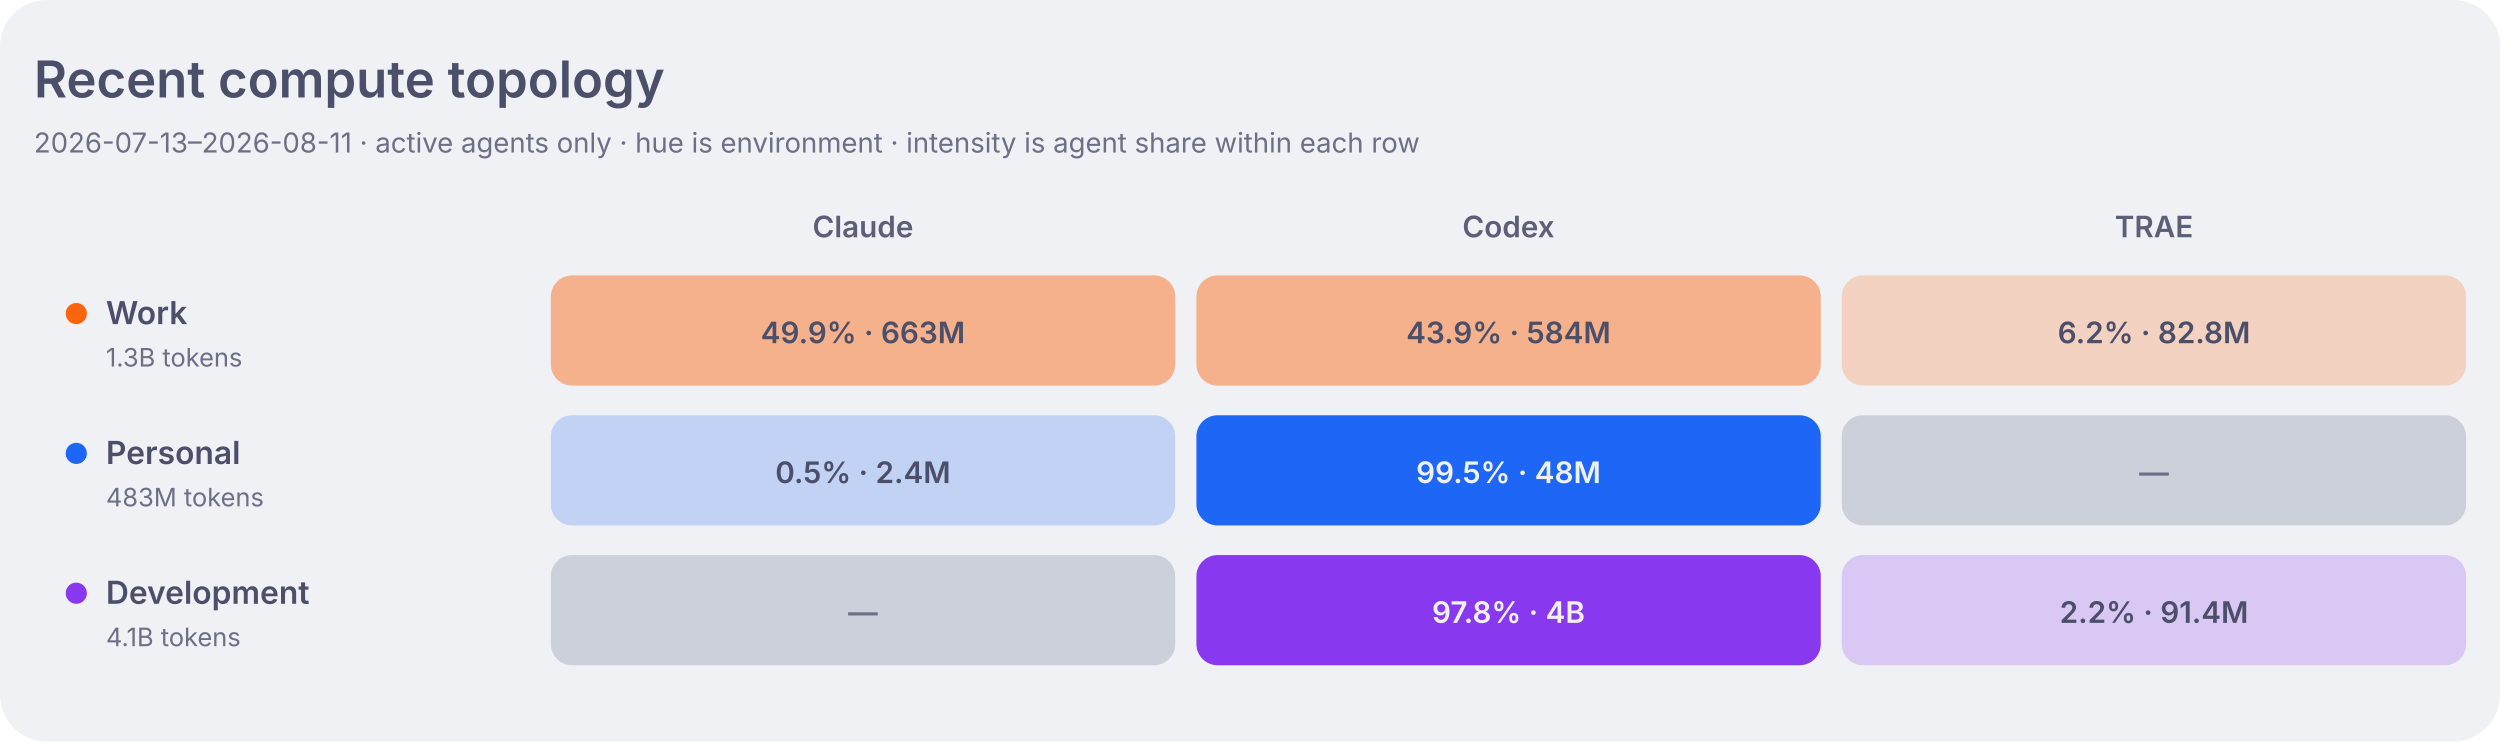
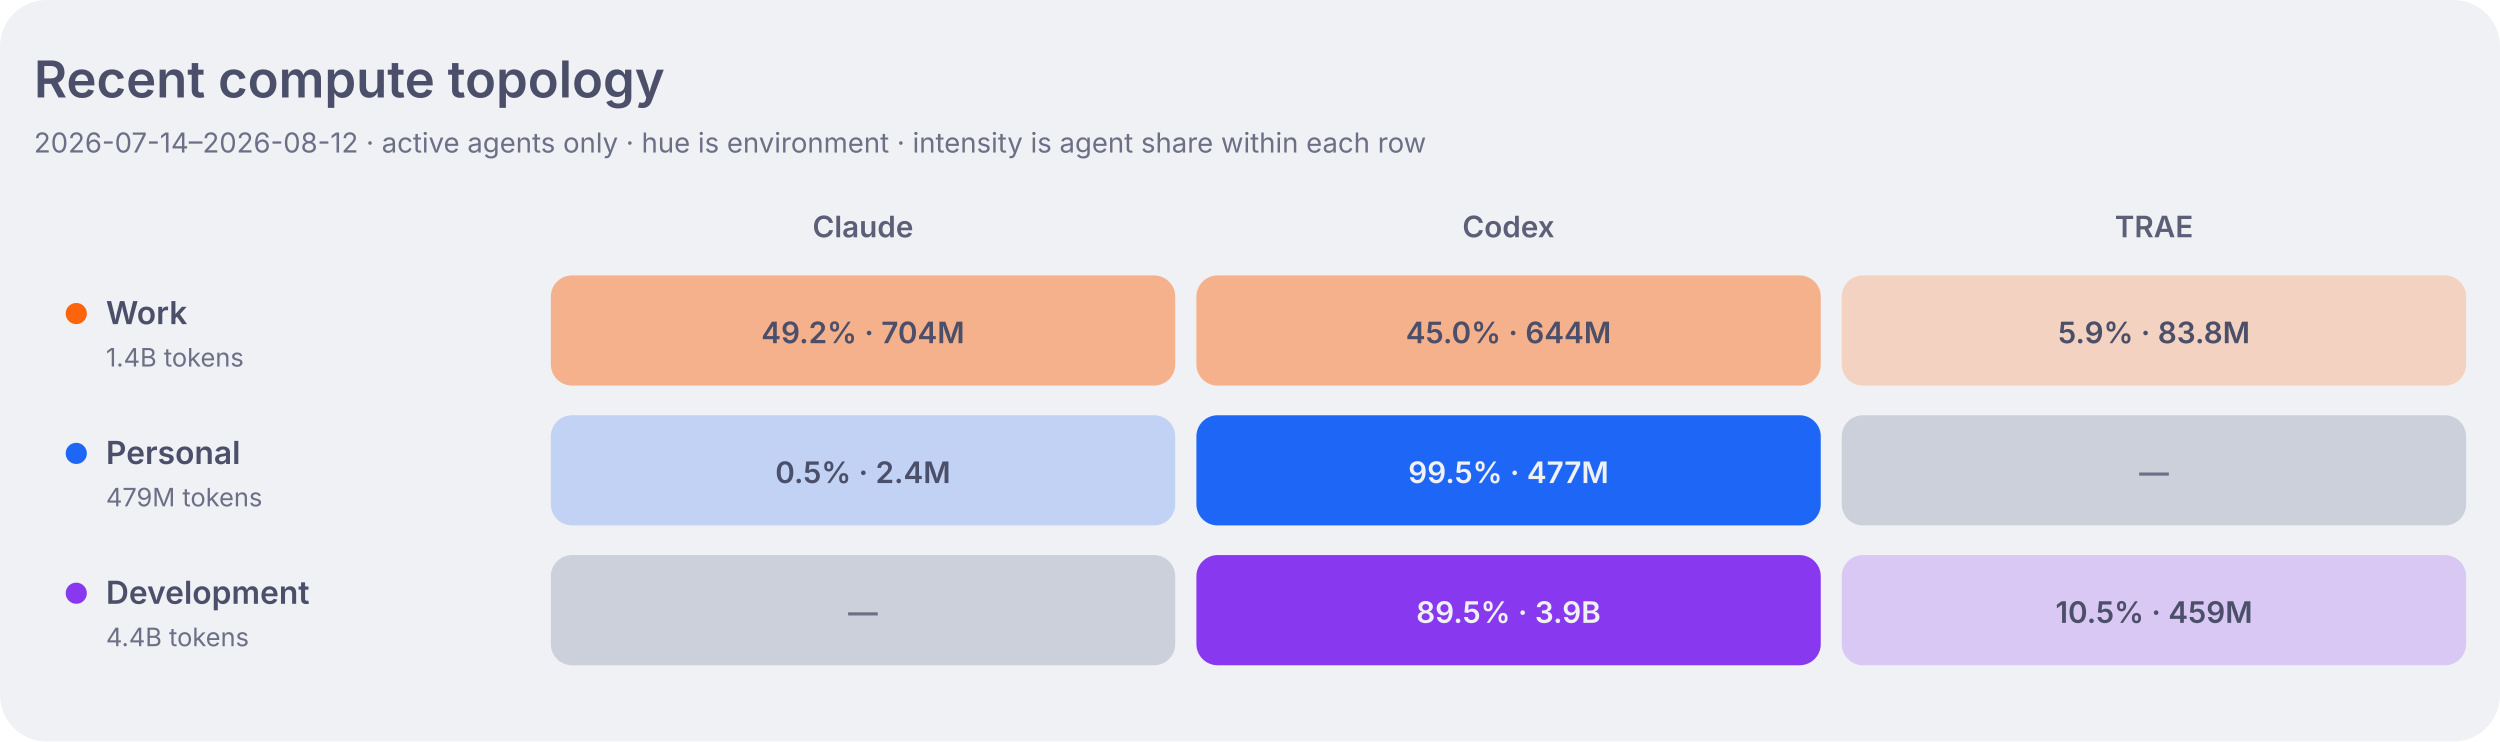
<svg xmlns="http://www.w3.org/2000/svg" width="1180" height="350" viewBox="0 0 1180 350" role="img" aria-labelledby="title desc">
  <style>
    .dashboard-background { fill: #eff1f5; }
    .dashboard-panel { fill: #e6e9ef; }
    .dashboard-primary { fill: #4c4f69; }
    .dashboard-secondary { fill: #5c5f77; }
    .dashboard-muted { fill: #6c6f85; }
    .dashboard-accent { fill: #179299; }
    .dashboard-border { stroke: #ccd0da; }
    .topology-label-0 { fill: #6c6f85; }
    .topology-label-1, .topology-label-2 { fill: #4c4f69; }
    .topology-label-3, .topology-label-4 { fill: #eff1f5; }
    .topology-label-work-3, .topology-label-work-4 { fill: #4c4f69; }
    .topology-work { fill: #fe640b; }
    .topology-personal { fill: #1e66f5; }
    .topology-development { fill: #8839ef; }
    .topology-level-1 { fill-opacity: 0.22; }
    .topology-level-2 { fill-opacity: 0.45; }
    .topology-level-3 { fill-opacity: 0.68; }
    .topology-level-4 { fill-opacity: 1; }
    .heatmap-level-0 { fill: #ccd0da; }
    @media (prefers-color-scheme: dark) {
      .dashboard-background { fill: #1e1e2e; }
      .dashboard-panel { fill: #181825; }
      .dashboard-primary { fill: #cdd6f4; }
      .dashboard-secondary { fill: #bac2de; }
      .dashboard-muted { fill: #a6adc8; }
      .dashboard-accent { fill: #94e2d5; }
      .dashboard-border { stroke: #313244; }
      .topology-label-0 { fill: #a6adc8; }
      .topology-label-1, .topology-label-2 { fill: #cdd6f4; }
      .topology-label-3, .topology-label-4,
      .topology-label-work-3, .topology-label-work-4 { fill: #1e1e2e; }
      .topology-work { fill: #fab387; }
      .topology-personal { fill: #89b4fa; }
      .topology-development { fill: #cba6f7; }
      .heatmap-level-0 { fill: #313244; }
    }
  </style>
  <rect class="dashboard-background" width="1180" height="350" rx="22" />
  <text class="dashboard-primary" x="16" y="46" font-family="-apple-system,BlinkMacSystemFont,Segoe UI,sans-serif" font-size="24" font-weight="600">Recent compute topology</text>
-   <text class="dashboard-muted" x="16" y="72" font-family="-apple-system,BlinkMacSystemFont,Segoe UI,sans-serif" font-size="13">2026-07-13–2026-08-11 · active agents only · hue is environment · intensity is agent share within each row</text>
+   <text class="dashboard-muted" x="16" y="72" font-family="-apple-system,BlinkMacSystemFont,Segoe UI,sans-serif" font-size="13">2026-07-14–2026-08-12 · active agents only · hue is environment · intensity is agent share within each row</text>
  <text class="dashboard-secondary" x="407.3" y="112" text-anchor="middle" font-family="-apple-system,BlinkMacSystemFont,Segoe UI,sans-serif" font-size="14" font-weight="600">Claude</text>
  <text class="dashboard-secondary" x="712.0" y="112" text-anchor="middle" font-family="-apple-system,BlinkMacSystemFont,Segoe UI,sans-serif" font-size="14" font-weight="600">Codex</text>
  <text class="dashboard-secondary" x="1016.7" y="112" text-anchor="middle" font-family="-apple-system,BlinkMacSystemFont,Segoe UI,sans-serif" font-size="14" font-weight="600">TRAE</text>
  <circle class="topology-work" cx="36" cy="148" r="5" />
  <text class="dashboard-primary" x="50" y="153" font-family="-apple-system,BlinkMacSystemFont,Segoe UI,sans-serif" font-size="15" font-weight="600">Work</text>
-   <text class="dashboard-muted" x="50" y="173" font-family="-apple-system,BlinkMacSystemFont,Segoe UI,sans-serif" font-size="12">1.3B tokens</text>
-   <rect class="topology-work topology-level-2" x="260.0" y="130" width="294.7" height="52" rx="10" data-role="work" data-agent="claude" data-tokens="663175430" data-level="2">
+   <text class="dashboard-muted" x="50" y="173" font-family="-apple-system,BlinkMacSystemFont,Segoe UI,sans-serif" font-size="12">1.4B tokens</text>
+   <rect class="topology-work topology-level-2" x="260.0" y="130" width="294.7" height="52" rx="10" data-role="work" data-agent="claude" data-tokens="703867493" data-level="2">
    </rect>
-   <text class="topology-label-2 topology-label-work-2" x="407.3" y="162" text-anchor="middle" font-family="-apple-system,BlinkMacSystemFont,Segoe UI,sans-serif" font-size="14" font-weight="600">49.9% · 663M</text>
-   <rect class="topology-work topology-level-2" x="564.7" y="130" width="294.7" height="52" rx="10" data-role="work" data-agent="codex" data-tokens="584063943" data-level="2">
+   <text class="topology-label-2 topology-label-work-2" x="407.3" y="162" text-anchor="middle" font-family="-apple-system,BlinkMacSystemFont,Segoe UI,sans-serif" font-size="14" font-weight="600">49.2% · 704M</text>
+   <rect class="topology-work topology-level-2" x="564.7" y="130" width="294.7" height="52" rx="10" data-role="work" data-agent="codex" data-tokens="644271209" data-level="2">
    </rect>
-   <text class="topology-label-2 topology-label-work-2" x="712.0" y="162" text-anchor="middle" font-family="-apple-system,BlinkMacSystemFont,Segoe UI,sans-serif" font-size="14" font-weight="600">43.9% · 584M</text>
-   <rect class="topology-work topology-level-1" x="869.3" y="130" width="294.7" height="52" rx="10" data-role="work" data-agent="traex" data-tokens="82778017" data-level="1">
+   <text class="topology-label-2 topology-label-work-2" x="712.0" y="162" text-anchor="middle" font-family="-apple-system,BlinkMacSystemFont,Segoe UI,sans-serif" font-size="14" font-weight="600">45.0% · 644M</text>
+   <rect class="topology-work topology-level-1" x="869.3" y="130" width="294.7" height="52" rx="10" data-role="work" data-agent="traex" data-tokens="83825468" data-level="1">
    </rect>
-   <text class="topology-label-1 topology-label-work-1" x="1016.7" y="162" text-anchor="middle" font-family="-apple-system,BlinkMacSystemFont,Segoe UI,sans-serif" font-size="14" font-weight="600">6.2% · 82.8M</text>
+   <text class="topology-label-1 topology-label-work-1" x="1016.7" y="162" text-anchor="middle" font-family="-apple-system,BlinkMacSystemFont,Segoe UI,sans-serif" font-size="14" font-weight="600">5.9% · 83.8M</text>
  <circle class="topology-personal" cx="36" cy="214" r="5" />
  <text class="dashboard-primary" x="50" y="219" font-family="-apple-system,BlinkMacSystemFont,Segoe UI,sans-serif" font-size="15" font-weight="600">Personal</text>
-   <text class="dashboard-muted" x="50" y="239" font-family="-apple-system,BlinkMacSystemFont,Segoe UI,sans-serif" font-size="12">483M tokens</text>
+   <text class="dashboard-muted" x="50" y="239" font-family="-apple-system,BlinkMacSystemFont,Segoe UI,sans-serif" font-size="12">479M tokens</text>
  <rect class="topology-personal topology-level-1" x="260.0" y="196" width="294.7" height="52" rx="10" data-role="personal" data-agent="claude" data-tokens="2353175" data-level="1">
    </rect>
  <text class="topology-label-1 topology-label-personal-1" x="407.3" y="228" text-anchor="middle" font-family="-apple-system,BlinkMacSystemFont,Segoe UI,sans-serif" font-size="14" font-weight="600">0.5% · 2.4M</text>
-   <rect class="topology-personal topology-level-4" x="564.7" y="196" width="294.7" height="52" rx="10" data-role="personal" data-agent="codex" data-tokens="480348669" data-level="4">
+   <rect class="topology-personal topology-level-4" x="564.7" y="196" width="294.7" height="52" rx="10" data-role="personal" data-agent="codex" data-tokens="476881959" data-level="4">
    </rect>
-   <text class="topology-label-4 topology-label-personal-4" x="712.0" y="228" text-anchor="middle" font-family="-apple-system,BlinkMacSystemFont,Segoe UI,sans-serif" font-size="14" font-weight="600">99.5% · 48M</text>
+   <text class="topology-label-4 topology-label-personal-4" x="712.0" y="228" text-anchor="middle" font-family="-apple-system,BlinkMacSystemFont,Segoe UI,sans-serif" font-size="14" font-weight="600">99.5% · 477M</text>
  <rect class="heatmap-level-0" x="869.3" y="196" width="294.7" height="52" rx="10" data-role="personal" data-agent="traex" data-tokens="0" data-level="0">
    </rect>
  <text class="topology-label-0 topology-label-personal-0" x="1016.7" y="228" text-anchor="middle" font-family="-apple-system,BlinkMacSystemFont,Segoe UI,sans-serif" font-size="14" font-weight="600">—</text>
  <circle class="topology-development" cx="36" cy="280" r="5" />
  <text class="dashboard-primary" x="50" y="285" font-family="-apple-system,BlinkMacSystemFont,Segoe UI,sans-serif" font-size="15" font-weight="600">Development</text>
-   <text class="dashboard-muted" x="50" y="305" font-family="-apple-system,BlinkMacSystemFont,Segoe UI,sans-serif" font-size="12">4.1B tokens</text>
+   <text class="dashboard-muted" x="50" y="305" font-family="-apple-system,BlinkMacSystemFont,Segoe UI,sans-serif" font-size="12">4.4B tokens</text>
  <rect class="heatmap-level-0" x="260.0" y="262" width="294.7" height="52" rx="10" data-role="development" data-agent="claude" data-tokens="0" data-level="0">
    </rect>
  <text class="topology-label-0 topology-label-development-0" x="407.3" y="294" text-anchor="middle" font-family="-apple-system,BlinkMacSystemFont,Segoe UI,sans-serif" font-size="14" font-weight="600">—</text>
-   <rect class="topology-development topology-level-4" x="564.7" y="262" width="294.7" height="52" rx="10" data-role="development" data-agent="codex" data-tokens="3982733267" data-level="4">
+   <rect class="topology-development topology-level-4" x="564.7" y="262" width="294.7" height="52" rx="10" data-role="development" data-agent="codex" data-tokens="3910792284" data-level="4">
    </rect>
-   <text class="topology-label-4 topology-label-development-4" x="712.0" y="294" text-anchor="middle" font-family="-apple-system,BlinkMacSystemFont,Segoe UI,sans-serif" font-size="14" font-weight="600">97.8% · 4B</text>
-   <rect class="topology-development topology-level-1" x="869.3" y="262" width="294.7" height="52" rx="10" data-role="development" data-agent="traex" data-tokens="91430684" data-level="1">
+   <text class="topology-label-4 topology-label-development-4" x="712.0" y="294" text-anchor="middle" font-family="-apple-system,BlinkMacSystemFont,Segoe UI,sans-serif" font-size="14" font-weight="600">89.5% · 3.9B</text>
+   <rect class="topology-development topology-level-1" x="869.3" y="262" width="294.7" height="52" rx="10" data-role="development" data-agent="traex" data-tokens="459364332" data-level="1">
    </rect>
-   <text class="topology-label-1 topology-label-development-1" x="1016.7" y="294" text-anchor="middle" font-family="-apple-system,BlinkMacSystemFont,Segoe UI,sans-serif" font-size="14" font-weight="600">2.2% · 91.4M</text>
+   <text class="topology-label-1 topology-label-development-1" x="1016.7" y="294" text-anchor="middle" font-family="-apple-system,BlinkMacSystemFont,Segoe UI,sans-serif" font-size="14" font-weight="600">10.5% · 459M</text>
</svg>
